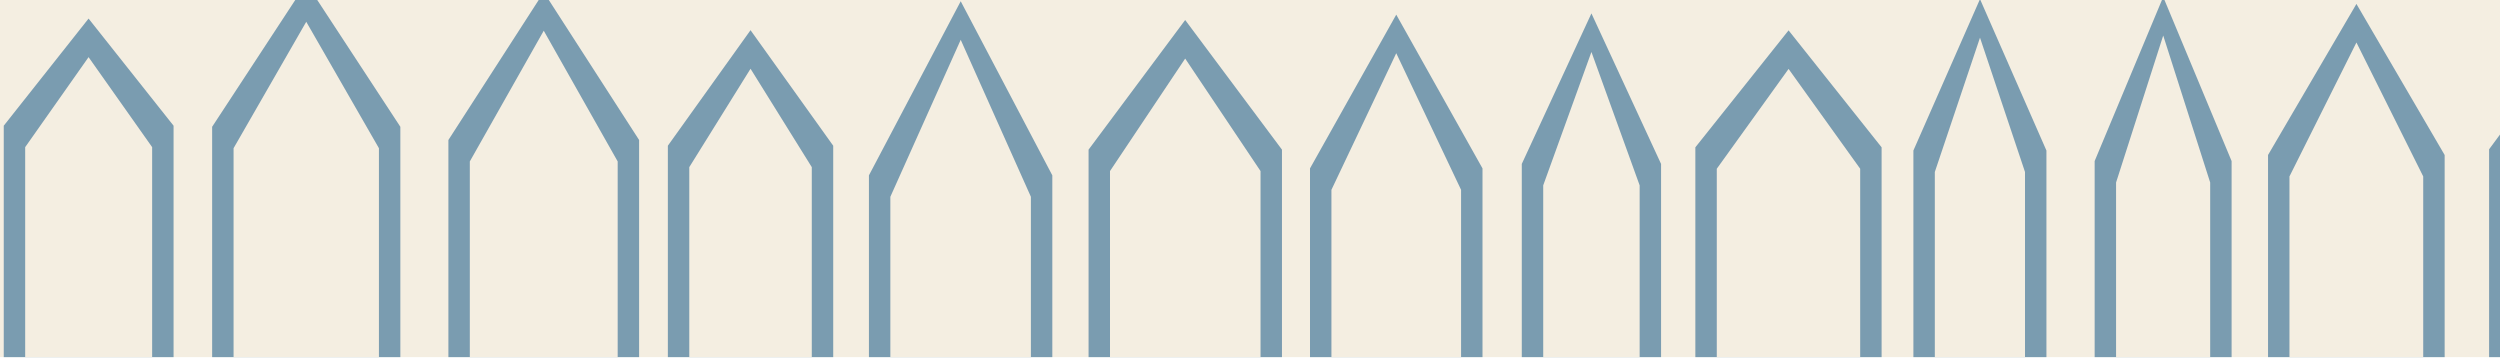
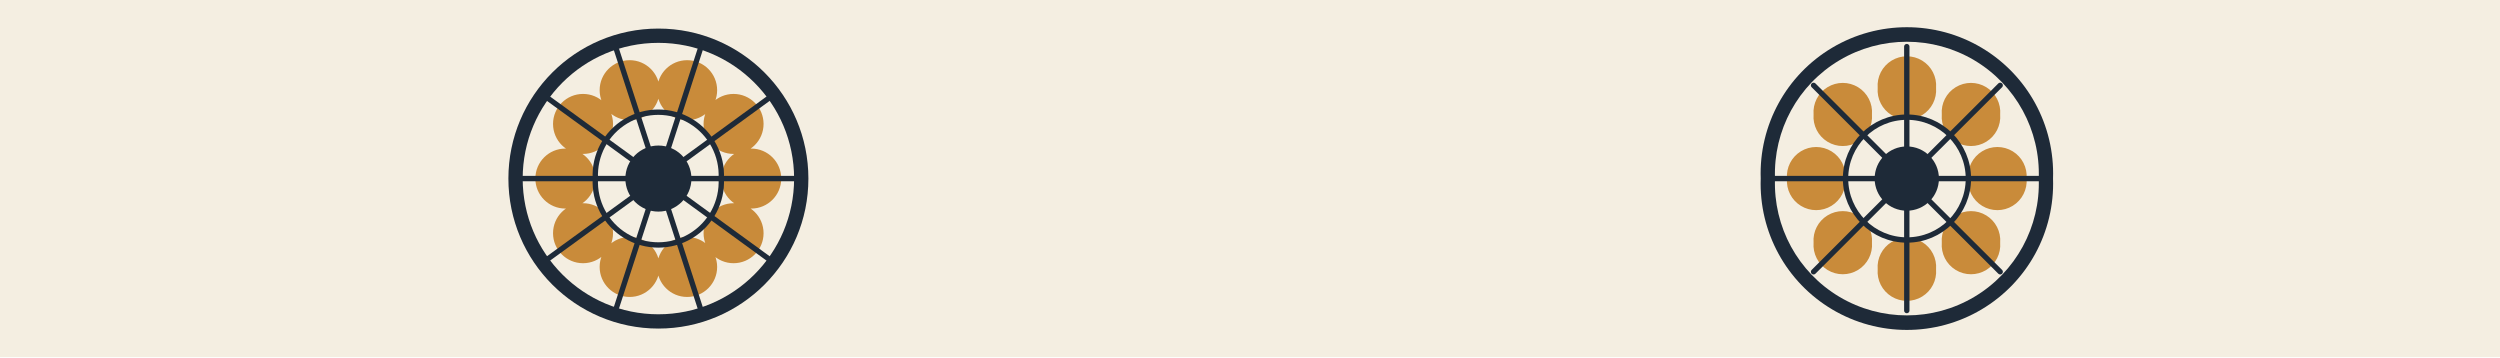
<svg xmlns="http://www.w3.org/2000/svg" viewBox="0 0 1400 200" width="1400" height="200">
-   <rect x="0.0" y="0.0" width="1400.0" height="200.0" fill="#F4EEE1" />
-   <polygon points="2.1,200.0 2.1,70.4 49.6,10.4 97.2,70.4 97.2,200.0" fill="#7A9CB0" />
-   <polygon points="14.1,200.0 14.1,82.4 49.6,32.0 85.2,82.4 85.2,200.0" fill="#F4EEE1" />
-   <polygon points="118.8,200.0 118.8,71.0 171.5,-9.4 224.2,71.0 224.2,200.0" fill="#7A9CB0" />
-   <polygon points="130.8,200.0 130.8,83.0 171.5,12.2 212.2,83.0 212.2,200.0" fill="#F4EEE1" />
-   <polygon points="251.1,200.0 251.1,78.4 304.5,-4.4 357.9,78.4 357.9,200.0" fill="#7A9CB0" />
-   <polygon points="263.1,200.0 263.1,90.4 304.5,17.2 345.9,90.4 345.9,200.0" fill="#F4EEE1" />
-   <polygon points="374.0,200.0 374.0,81.6 420.3,16.9 466.6,81.6 466.6,200.0" fill="#7A9CB0" />
-   <polygon points="386.0,200.0 386.0,93.6 420.3,38.5 454.6,93.6 454.6,200.0" fill="#F4EEE1" />
-   <polygon points="486.6,200.0 486.6,98.2 538.0,0.7 589.3,98.2 589.3,200.0" fill="#7A9CB0" />
-   <polygon points="498.6,200.0 498.6,110.2 538.0,22.3 577.3,110.2 577.3,200.0" fill="#F4EEE1" />
-   <polygon points="609.6,200.0 609.6,83.8 663.7,11.2 717.9,83.8 717.9,200.0" fill="#7A9CB0" />
-   <polygon points="621.6,200.0 621.6,95.8 663.7,32.8 705.9,95.8 705.9,200.0" fill="#F4EEE1" />
-   <polygon points="733.6,200.0 733.6,94.3 781.9,8.2 830.2,94.3 830.2,200.0" fill="#7A9CB0" />
-   <polygon points="745.6,200.0 745.6,106.3 781.9,29.8 818.2,106.3 818.2,200.0" fill="#F4EEE1" />
-   <polygon points="852.2,200.0 852.2,91.8 891.2,7.5 930.2,91.8 930.2,200.0" fill="#7A9CB0" />
-   <polygon points="864.2,200.0 864.2,103.8 891.2,29.1 918.2,103.8 918.2,200.0" fill="#F4EEE1" />
-   <polygon points="949.4,200.0 949.4,82.5 1001.6,17.0 1053.7,82.5 1053.7,200.0" fill="#7A9CB0" />
-   <polygon points="961.4,200.0 961.4,94.5 1001.6,38.6 1041.7,94.5 1041.7,200.0" fill="#F4EEE1" />
-   <polygon points="1071.5,200.0 1071.5,84.3 1108.8,-0.5 1146.0,84.3 1146.0,200.0" fill="#7A9CB0" />
-   <polygon points="1083.5,200.0 1083.5,96.3 1108.8,21.1 1134.0,96.3 1134.0,200.0" fill="#F4EEE1" />
-   <polygon points="1173.0,200.0 1173.0,90.2 1211.4,-1.7 1249.7,90.2 1249.7,200.0" fill="#7A9CB0" />
-   <polygon points="1185.0,200.0 1185.0,102.2 1211.4,19.9 1237.7,102.2 1237.7,200.0" fill="#F4EEE1" />
-   <polygon points="1270.1,200.0 1270.1,86.8 1319.6,2.2 1369.0,86.8 1369.0,200.0" fill="#7A9CB0" />
-   <polygon points="1282.1,200.0 1282.1,98.8 1319.6,23.8 1357.0,98.8 1357.0,200.0" fill="#F4EEE1" />
-   <polygon points="1393.9,200.0 1393.9,83.6 1445.0,14.4 1496.2,83.6 1496.2,200.0" fill="#7A9CB0" />
-   <polygon points="1405.9,200.0 1405.9,95.6 1445.0,36.0 1484.2,95.6 1484.2,200.0" fill="#F4EEE1" />
+   <path fill="#F4EEE1" d="M0 0h1400v200h-1400z" />
+   <path fill="#1E2A38" d="M284.7 100a84 84 0 1 0 168 0a84 84 0 1 0 -168 0z" />
+   <path fill="#F4EEE1" d="M292.7 100a76 76 0 1 0 152 0a76 76 0 1 0 -152 0z" />
+   <path fill="#1E2A38" d="M986 100a81.9 81.9 0 1 0 163.7 0a81.9 81.9 0 1 0 -163.7 0z" />
+   <path fill="#F4EEE1" d="M994 100a73.9 73.9 0 1 0 147.7 0a73.9 73.9 0 1 0 -147.7 0z" />
+   <path fill="#C98B3A" d="M403.9 100a16.8 16.8 0 1 0 33.6 0a16.8 16.8 0 1 0 -33.6 0zM394 130.6a16.8 16.8 0 1 0 33.6 0a16.8 16.8 0 1 0 -33.6 0zM368 149.5a16.8 16.8 0 1 0 33.6 0a16.8 16.8 0 1 0 -33.6 0zM335.8 149.5a16.8 16.8 0 1 0 33.6 0a16.8 16.8 0 1 0 -33.6 0zM309.7 130.6a16.8 16.8 0 1 0 33.6 0a16.8 16.8 0 1 0 -33.6 0zM299.8 100a16.8 16.8 0 1 0 33.6 0a16.8 16.8 0 1 0 -33.6 0zM309.7 69.4a16.8 16.8 0 1 0 33.6 0a16.8 16.8 0 1 0 -33.6 0zM335.8 50.5a16.8 16.8 0 1 0 33.6 0a16.8 16.8 0 1 0 -33.6 0zM368 50.5a16.8 16.8 0 1 0 33.6 0a16.8 16.8 0 1 0 -33.6 0zM394 69.4a16.8 16.8 0 1 0 33.6 0a16.8 16.8 0 1 0 -33.6 0zM1102.2 100a16.4 16.4 0 1 0 32.7 0a16.4 16.4 0 1 0 -32.7 0zM1087.4 135.9a16.4 16.4 0 1 0 32.7 0a16.4 16.4 0 1 0 -32.7 0zM1051.5 150.8a16.4 16.4 0 1 0 32.7 0a16.4 16.4 0 1 0 -32.7 0zM1015.6 135.9a16.4 16.4 0 1 0 32.7 0a16.4 16.4 0 1 0 -32.7 0zM1000.7 100a16.4 16.4 0 1 0 32.7 0a16.4 16.4 0 1 0 -32.7 0zM1015.6 64.1a16.4 16.4 0 1 0 32.7 0a16.4 16.4 0 1 0 -32.7 0zM1051.5 49.2a16.4 16.4 0 1 0 32.7 0a16.4 16.4 0 1 0 -32.7 0zM1087.4 64.1a16.4 16.4 0 1 0 32.7 0a16.4 16.4 0 1 0 -32.7 0z" />
+   <path fill="none" stroke="#1E2A38" stroke-width="3" stroke-linecap="round" stroke-linejoin="round" d="M368.7 100 444.6 100M368.7 100 430.1 144.7M368.7 100 392.1 172.3M368.7 100 345.2 172.3M368.7 100 307.2 144.7M368.7 100 292.7 100M368.7 100 307.2 55.3M368.7 100 345.2 27.7M368.7 100 392.1 27.7M368.7 100 430.1 55.3" />
+   <path fill="none" stroke="#1E2A38" stroke-width="3" stroke-linecap="round" stroke-linejoin="round" d="M333.4 100a35.3 35.3 0 1 0 70.5 0a35.3 35.3 0 1 0 -70.5 0z" />
+   <path fill="#1E2A38" d="M350.2 100a18.5 18.5 0 1 0 37 0a18.5 18.5 0 1 0 -37 0z" />
+   <path fill="none" stroke="#1E2A38" stroke-width="3" stroke-linecap="round" stroke-linejoin="round" d="M1067.8 100 1141.7 100M1067.8 100 1120.1 152.2M1067.8 100 1067.8 173.9M1067.8 100 1015.6 152.2M1067.8 100 994 100M1067.8 100 1015.6 47.8M1067.8 100 1067.8 26.1M1067.8 100 1120.1 47.8" />
+   <path fill="none" stroke="#1E2A38" stroke-width="3" stroke-linecap="round" stroke-linejoin="round" d="M1033.5 100a34.4 34.4 0 1 0 68.8 0a34.4 34.4 0 1 0 -68.8 0z" />
+   <path fill="#1E2A38" d="M1049.8 100a18 18 0 1 0 36 0a18 18 0 1 0 -36 0z" />
</svg>
